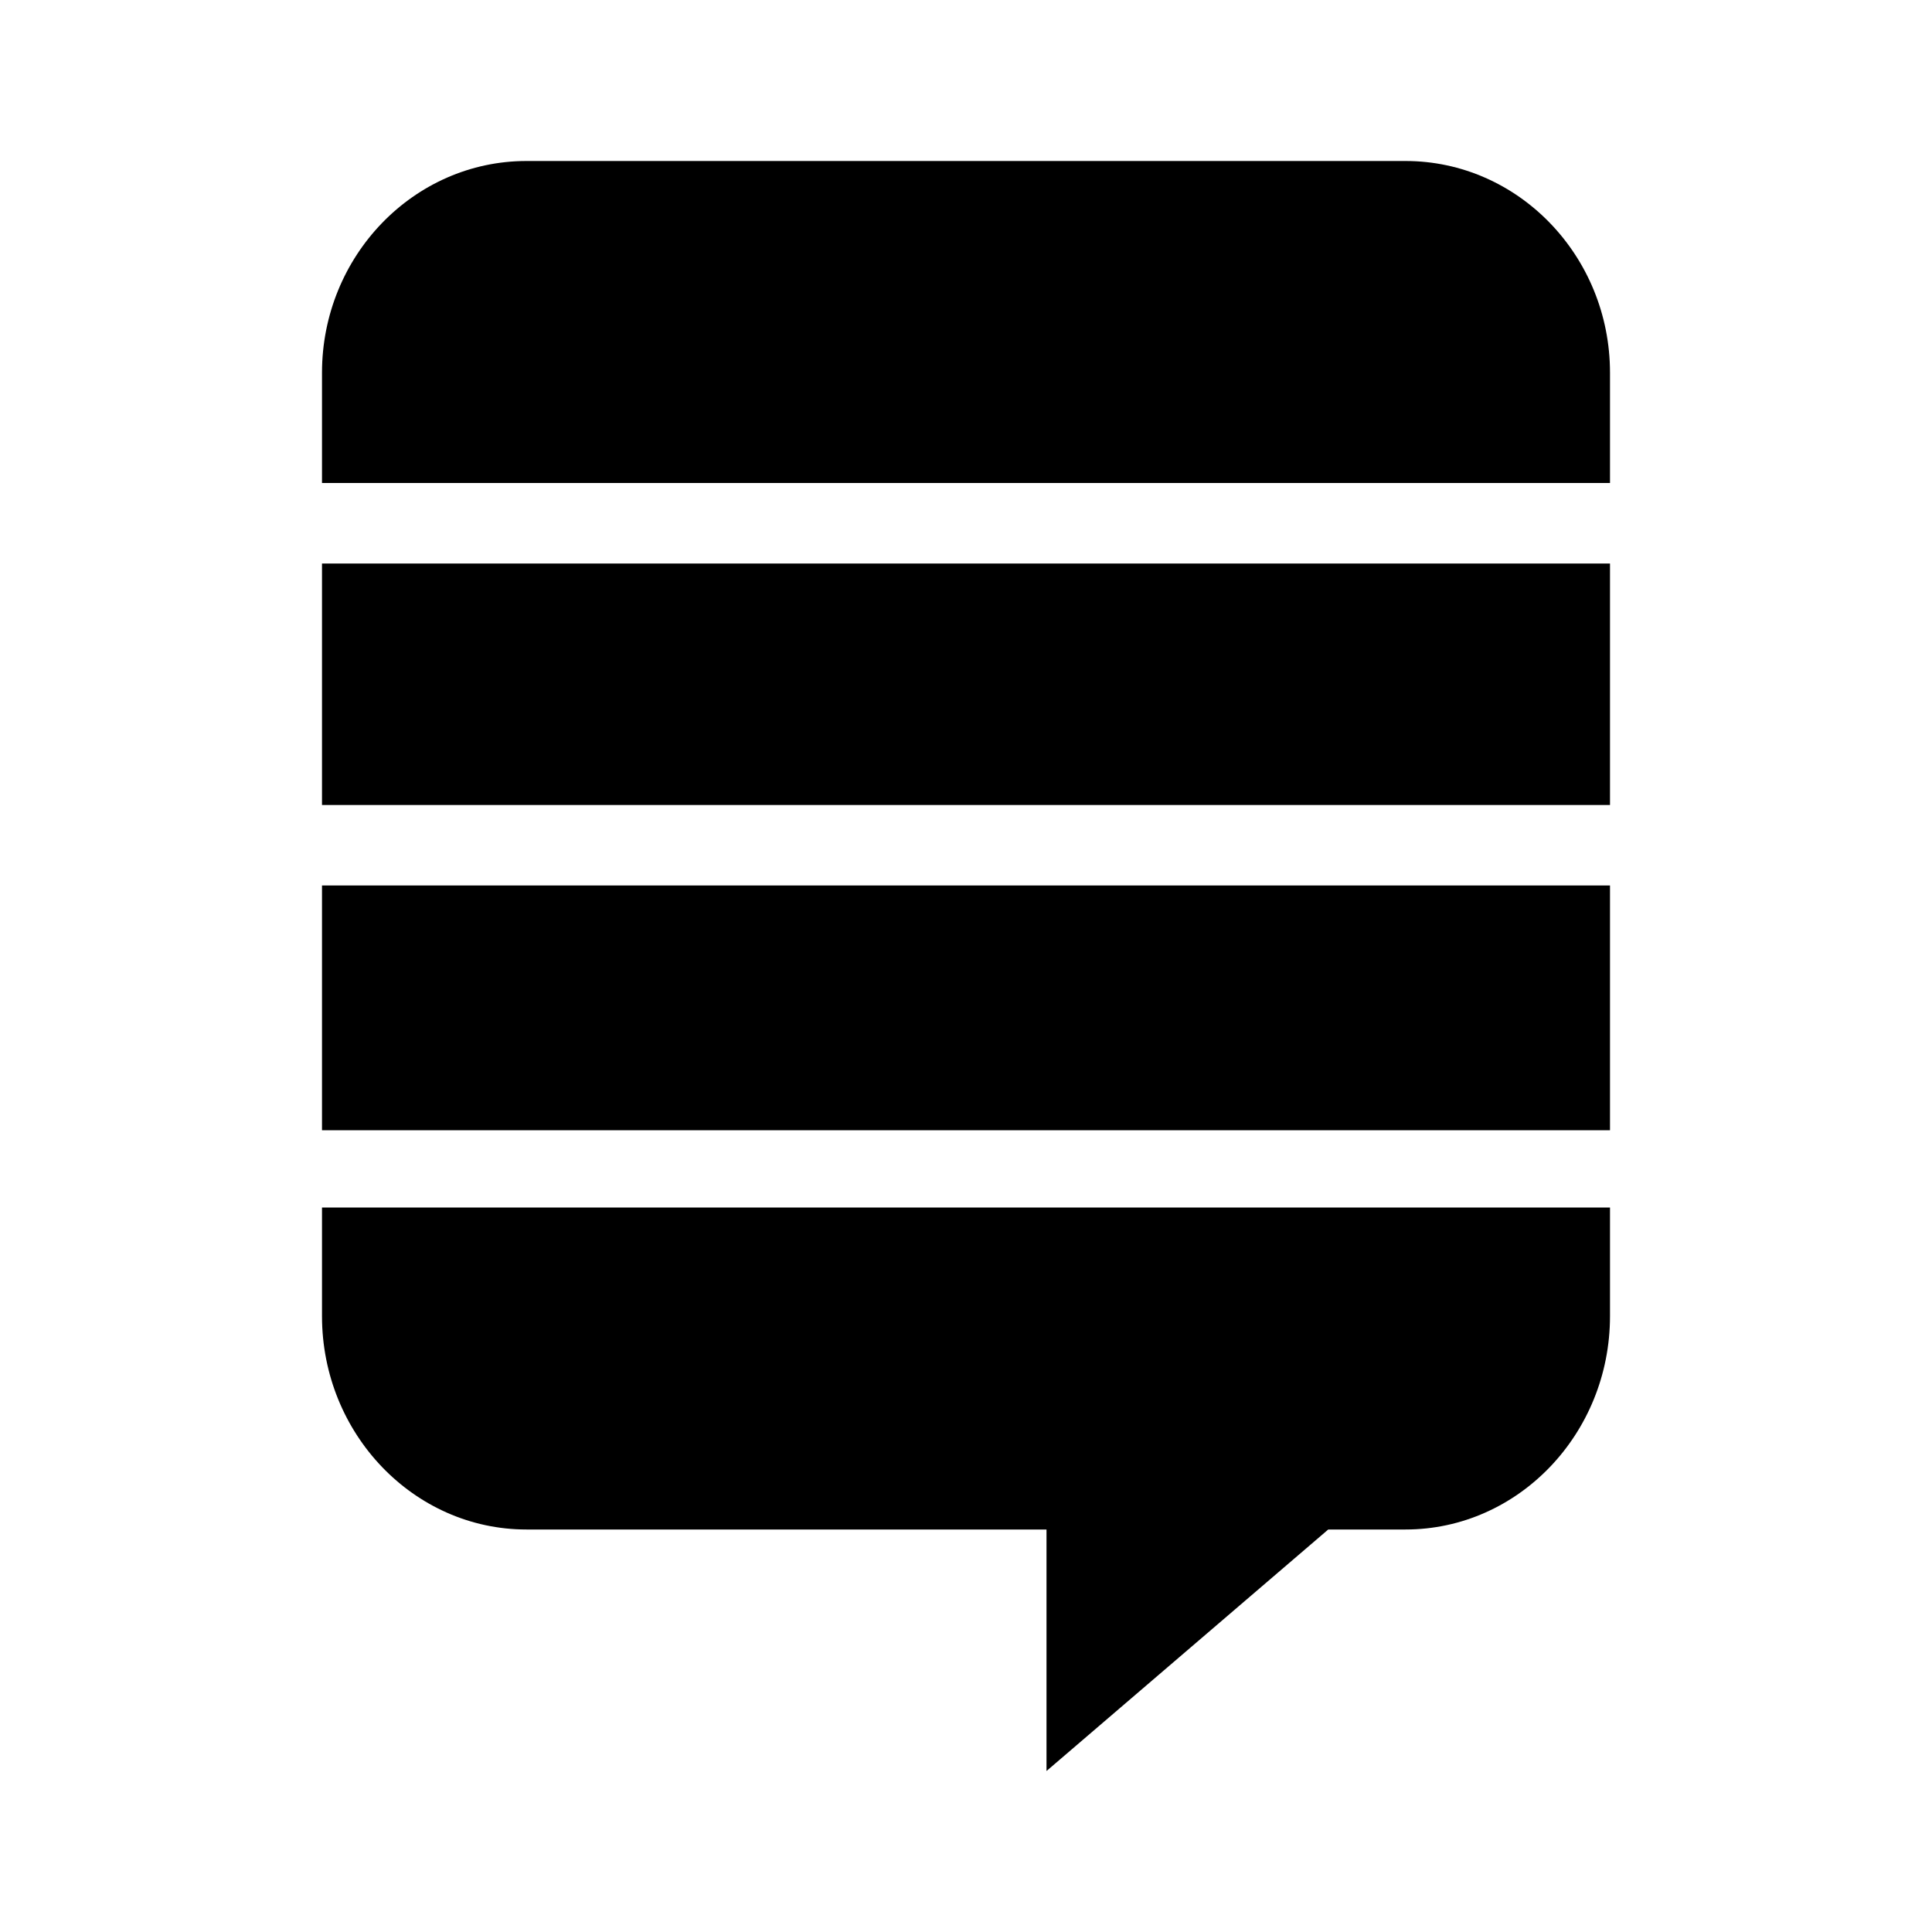
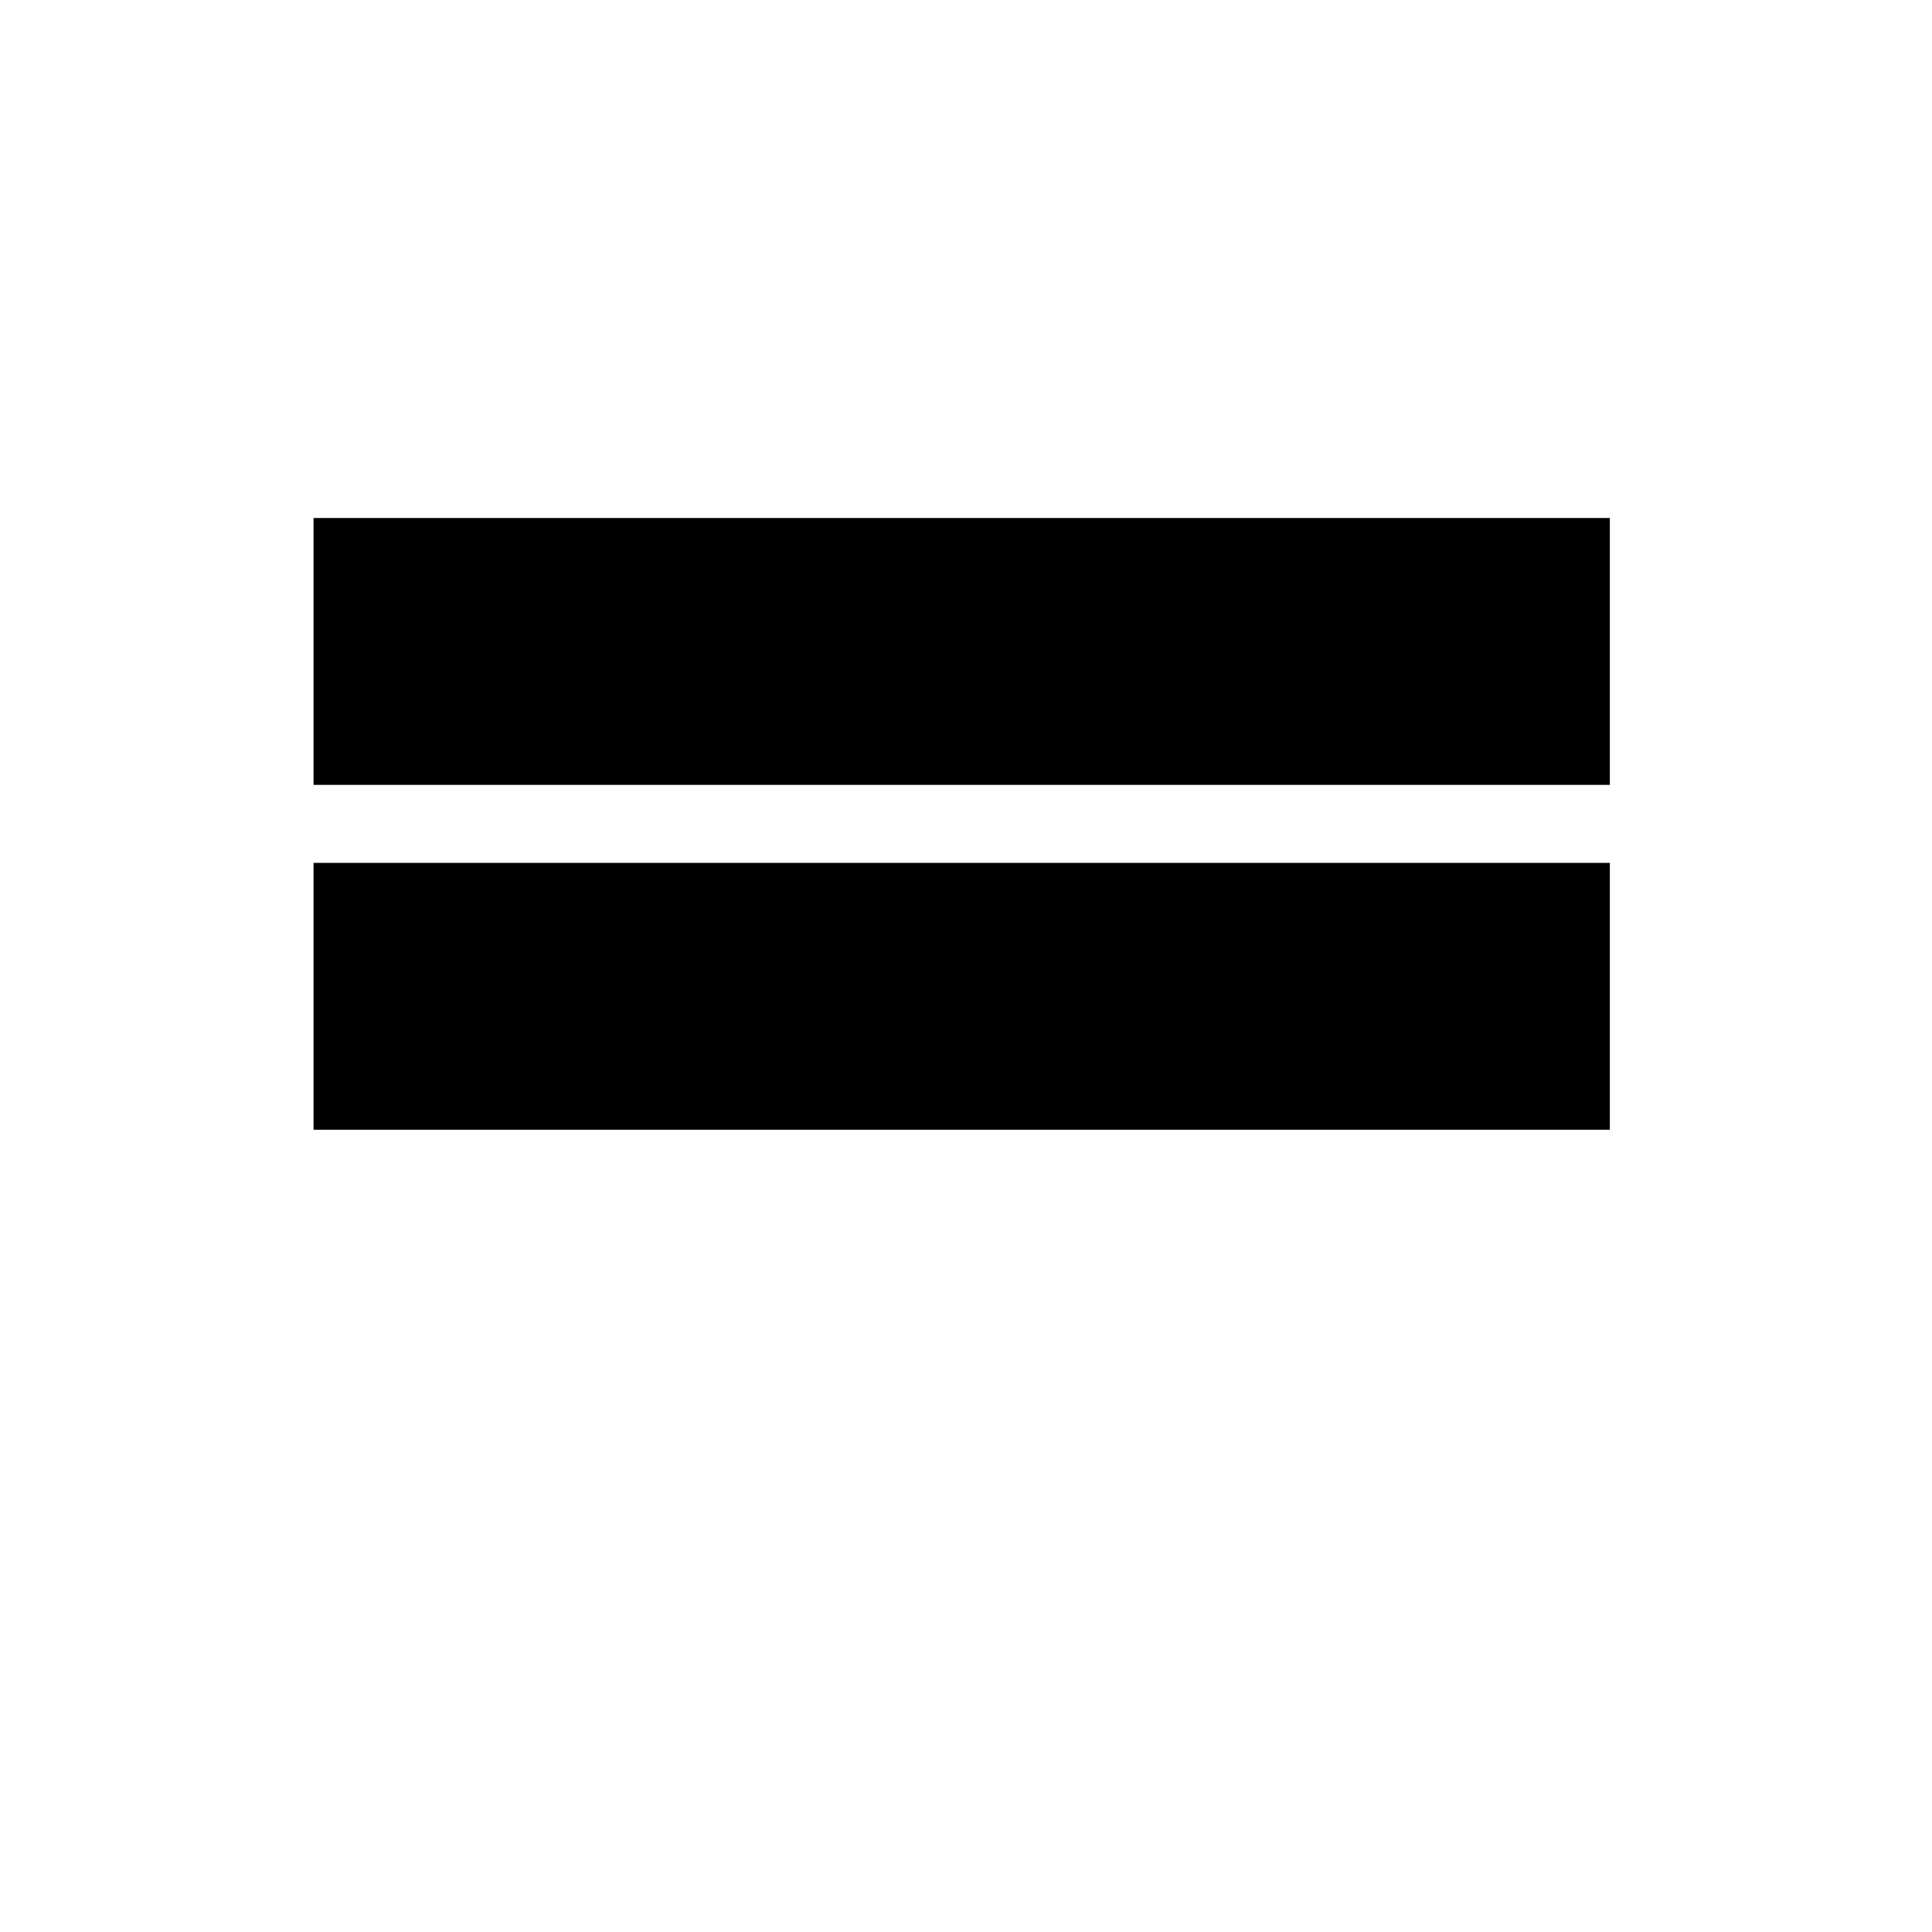
<svg xmlns="http://www.w3.org/2000/svg" version="1.1" id="mdi-stack-exchange" width="24" height="24" viewBox="0 0 24 24">
-   <path d="M4,14.04V11H20V14.04H4M4,10V7H20V10H4M17.46,2C18.86,2 20,3.18 20,4.63V6H4V4.63C4,3.18 5.14,2 6.54,2H17.46M4,15H20V16.35C20,17.81 18.86,19 17.46,19H16.5L13,22V19H6.54C5.14,19 4,17.81 4,16.35V15Z" />
+   <path d="M3.895,10.719h16.103v3.315H3.895V10.719z M3.895,6.435h16.103V9.75H3.895V6.435z M17.479,2H6.478tC5.057,2,3.895,3.184,3.895,4.648v0.861h16.103V4.648C19.998,3.184,18.878,2,17.479,2z M3.895,14.982v0.861tc0,1.464,1.163,2.648,2.583,2.648h6.889V22l3.402-3.509h0.753c1.421,0,2.583-1.184,2.583-2.648v-0.861H3.895z" />
</svg>
